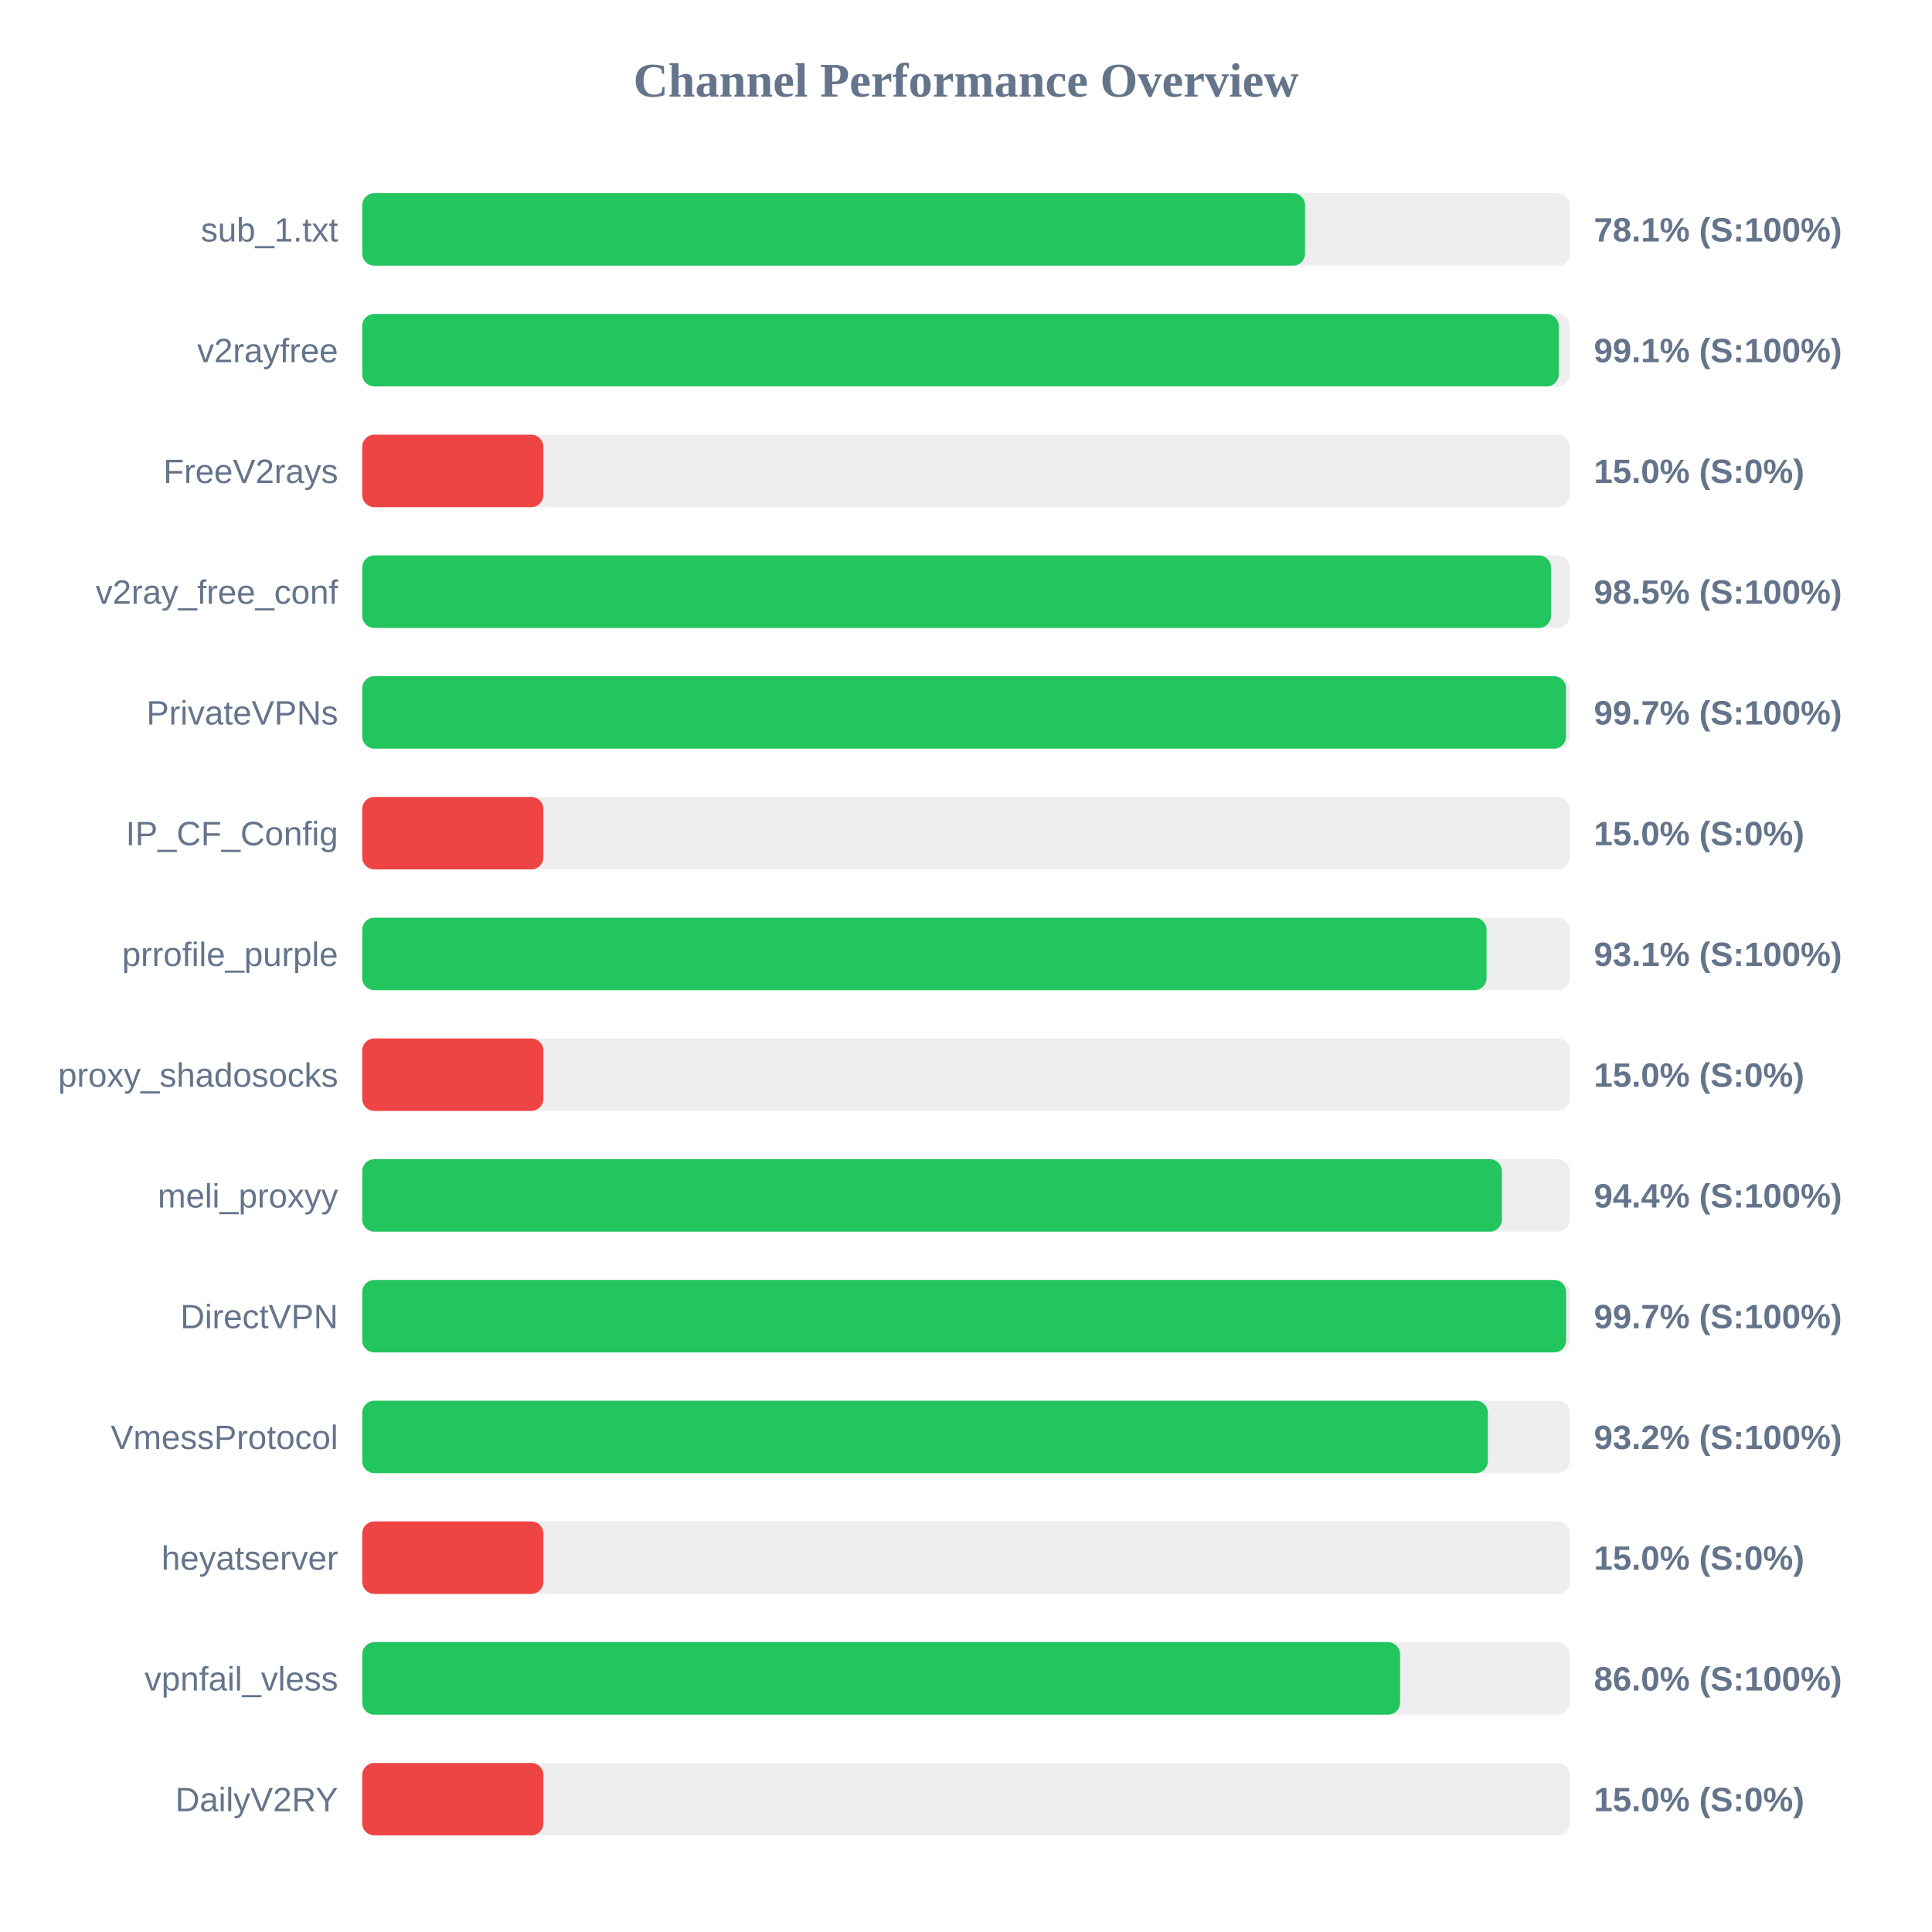
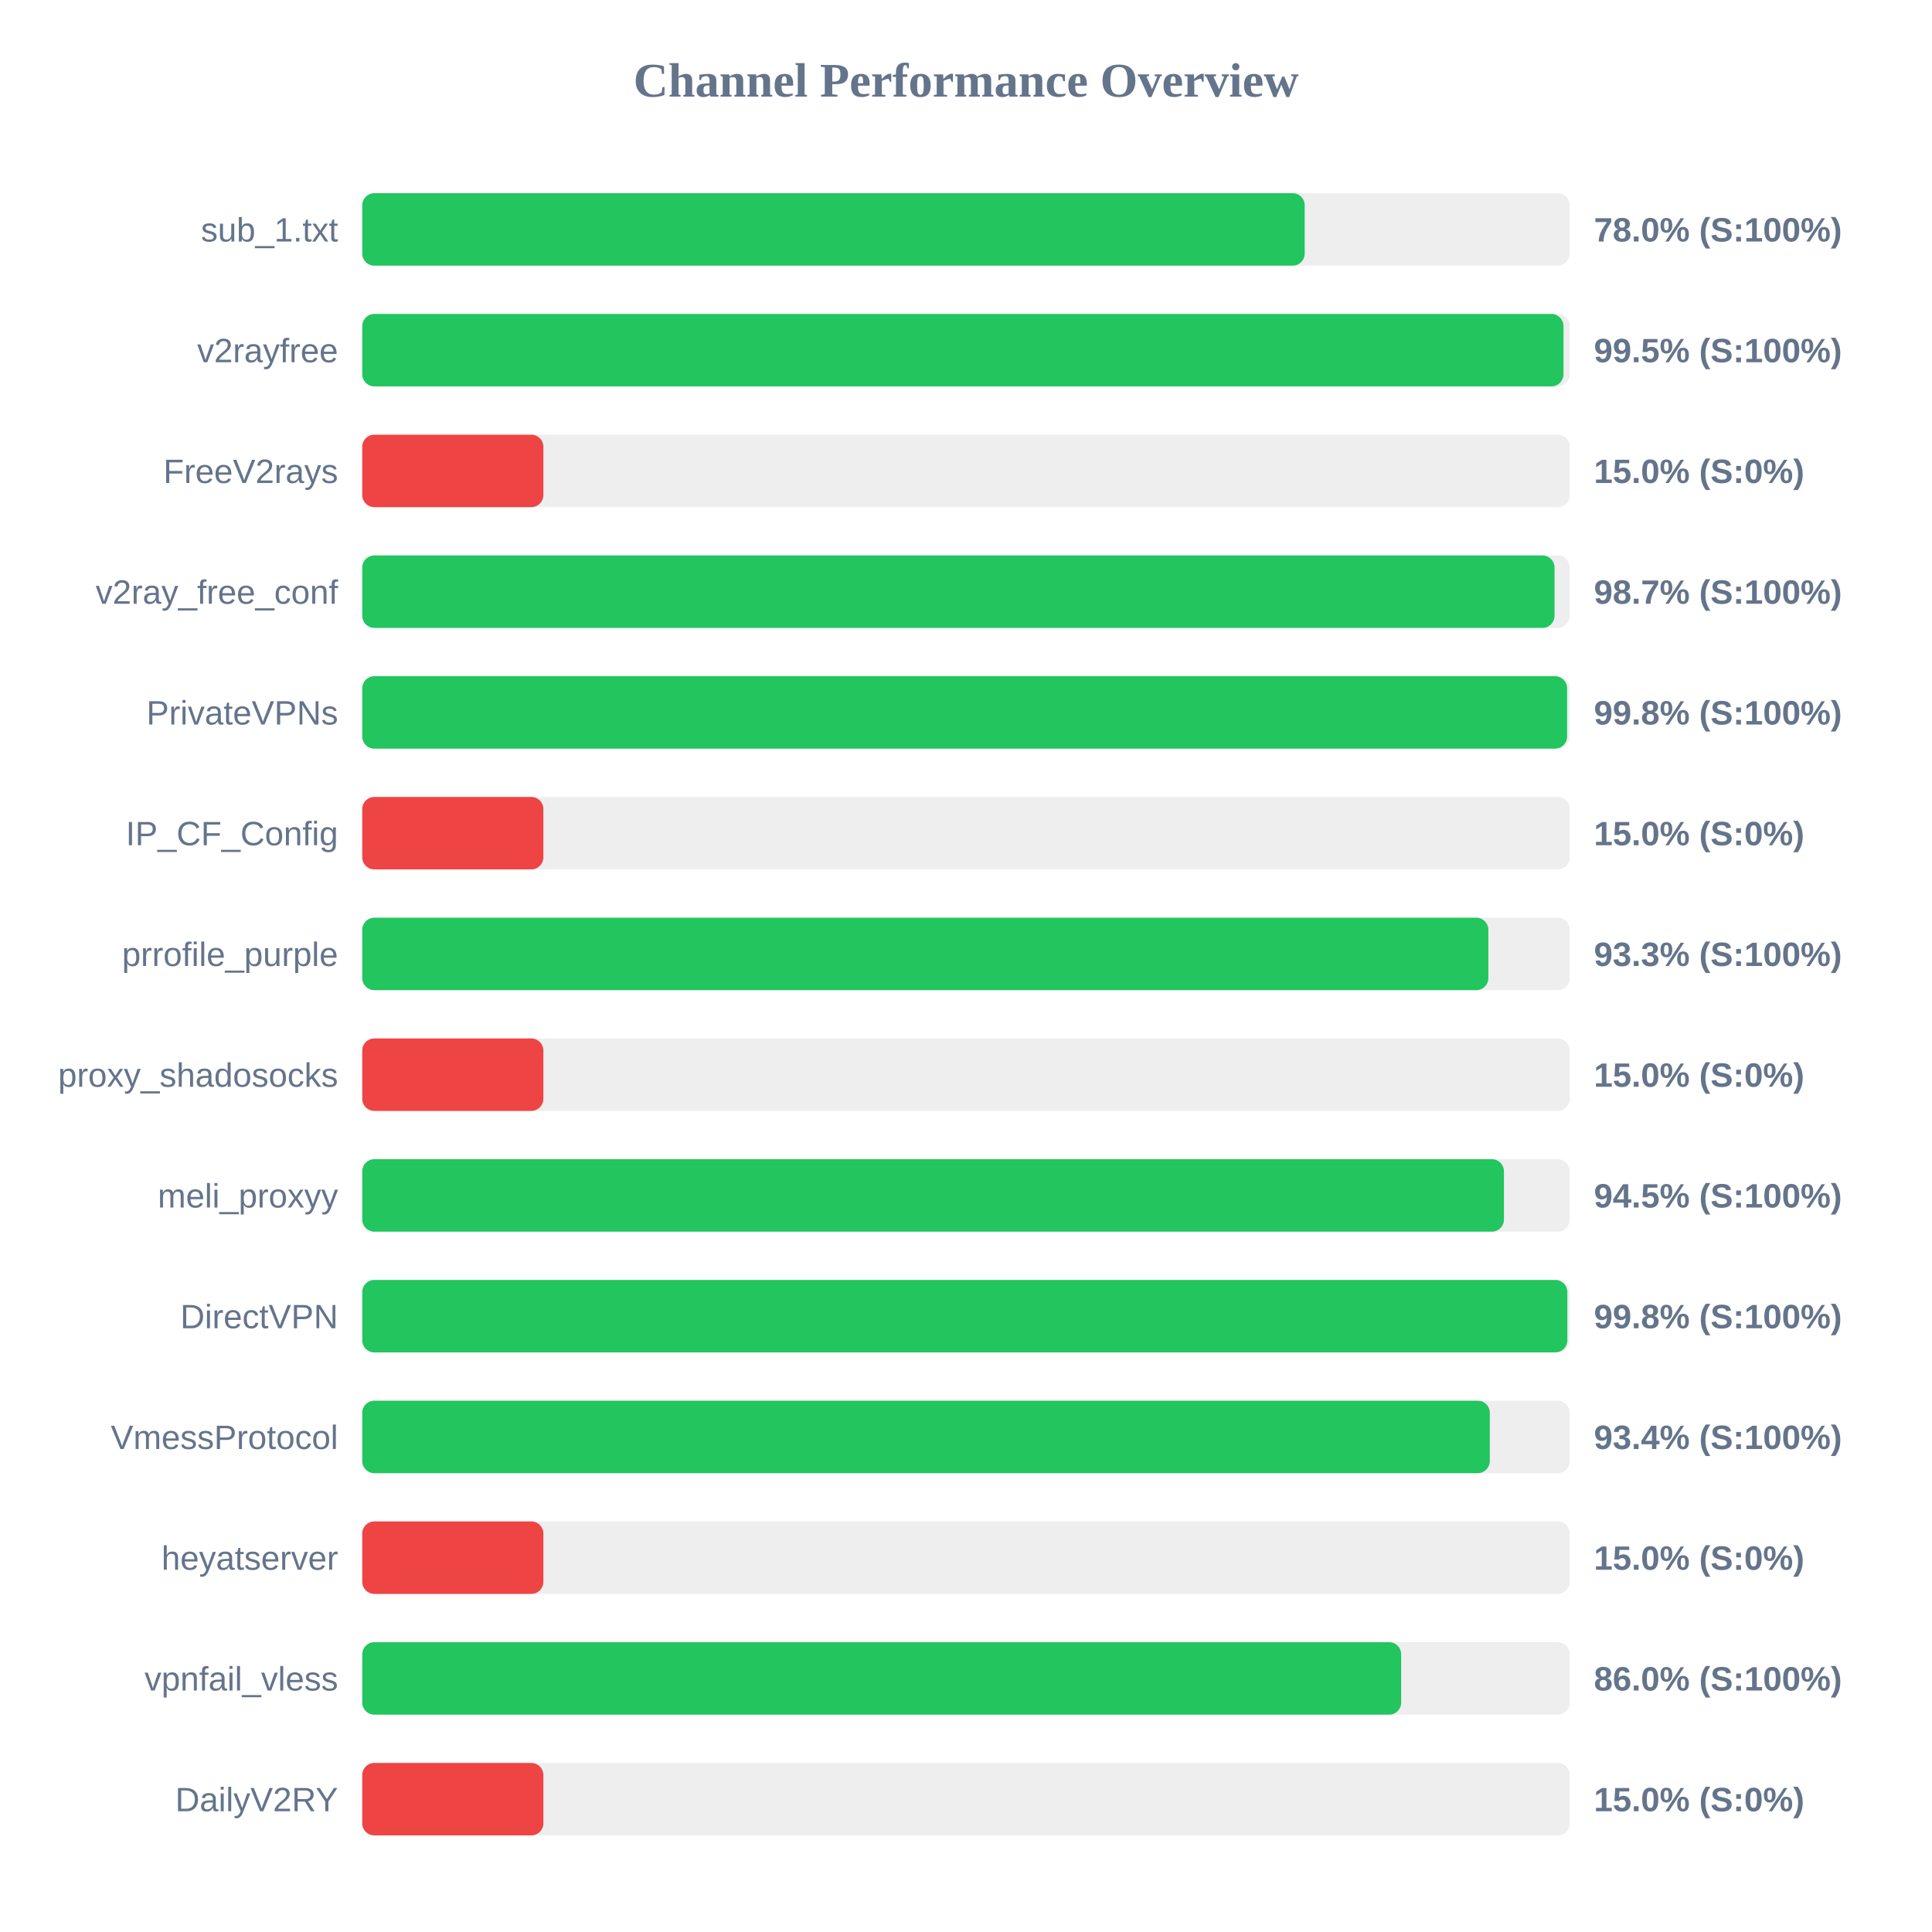
<svg xmlns="http://www.w3.org/2000/svg" width="800" height="800" version="1.1">
  <style>
        .row { font: 14px Arial; fill: #64748b; }
        .score { font: bold 14px Arial; fill: #64748b; }
    </style>
  <text x="400" y="40" text-anchor="middle" font-size="20px" font-weight="bold" fill="#64748b">Channel Performance Overview</text>
  <rect x="150" y="80" width="500" height="30" fill="#eee" rx="5" />
-   <rect x="150" y="80" width="390.4" height="30" fill="#22c55e" rx="5" />
+   <rect x="150" y="80" width="390.25" height="30" fill="#22c55e" rx="5" />
  <text x="140" y="100" text-anchor="end" class="row">sub_1.txt</text>
-   <text x="660" y="100" text-anchor="start" class="score">78.1% (S:100%)</text>
+   <text x="660" y="100" text-anchor="start" class="score">78.0% (S:100%)</text>
  <rect x="150" y="130" width="500" height="30" fill="#eee" rx="5" />
-   <rect x="150" y="130" width="495.45" height="30" fill="#22c55e" rx="5" />
+   <rect x="150" y="130" width="497.4" height="30" fill="#22c55e" rx="5" />
  <text x="140" y="150" text-anchor="end" class="row">v2rayfree</text>
-   <text x="660" y="150" text-anchor="start" class="score">99.1% (S:100%)</text>
+   <text x="660" y="150" text-anchor="start" class="score">99.5% (S:100%)</text>
  <rect x="150" y="180" width="500" height="30" fill="#eee" rx="5" />
  <rect x="150" y="180" width="75.0" height="30" fill="#ef4444" rx="5" />
  <text x="140" y="200" text-anchor="end" class="row">FreeV2rays</text>
  <text x="660" y="200" text-anchor="start" class="score">15.0% (S:0%)</text>
  <rect x="150" y="230" width="500" height="30" fill="#eee" rx="5" />
-   <rect x="150" y="230" width="492.25" height="30" fill="#22c55e" rx="5" />
+   <rect x="150" y="230" width="493.7" height="30" fill="#22c55e" rx="5" />
  <text x="140" y="250" text-anchor="end" class="row">v2ray_free_conf</text>
-   <text x="660" y="250" text-anchor="start" class="score">98.5% (S:100%)</text>
+   <text x="660" y="250" text-anchor="start" class="score">98.7% (S:100%)</text>
  <rect x="150" y="280" width="500" height="30" fill="#eee" rx="5" />
-   <rect x="150" y="280" width="498.45" height="30" fill="#22c55e" rx="5" />
+   <rect x="150" y="280" width="498.9" height="30" fill="#22c55e" rx="5" />
  <text x="140" y="300" text-anchor="end" class="row">PrivateVPNs</text>
-   <text x="660" y="300" text-anchor="start" class="score">99.7% (S:100%)</text>
+   <text x="660" y="300" text-anchor="start" class="score">99.8% (S:100%)</text>
  <rect x="150" y="330" width="500" height="30" fill="#eee" rx="5" />
  <rect x="150" y="330" width="75.0" height="30" fill="#ef4444" rx="5" />
  <text x="140" y="350" text-anchor="end" class="row">IP_CF_Config</text>
  <text x="660" y="350" text-anchor="start" class="score">15.0% (S:0%)</text>
  <rect x="150" y="380" width="500" height="30" fill="#eee" rx="5" />
-   <rect x="150" y="380" width="465.55" height="30" fill="#22c55e" rx="5" />
+   <rect x="150" y="380" width="466.3" height="30" fill="#22c55e" rx="5" />
  <text x="140" y="400" text-anchor="end" class="row">prrofile_purple</text>
-   <text x="660" y="400" text-anchor="start" class="score">93.1% (S:100%)</text>
+   <text x="660" y="400" text-anchor="start" class="score">93.3% (S:100%)</text>
  <rect x="150" y="430" width="500" height="30" fill="#eee" rx="5" />
  <rect x="150" y="430" width="75.0" height="30" fill="#ef4444" rx="5" />
  <text x="140" y="450" text-anchor="end" class="row">proxy_shadosocks</text>
  <text x="660" y="450" text-anchor="start" class="score">15.0% (S:0%)</text>
  <rect x="150" y="480" width="500" height="30" fill="#eee" rx="5" />
-   <rect x="150" y="480" width="471.9" height="30" fill="#22c55e" rx="5" />
+   <rect x="150" y="480" width="472.75" height="30" fill="#22c55e" rx="5" />
  <text x="140" y="500" text-anchor="end" class="row">meli_proxyy</text>
-   <text x="660" y="500" text-anchor="start" class="score">94.4% (S:100%)</text>
+   <text x="660" y="500" text-anchor="start" class="score">94.5% (S:100%)</text>
  <rect x="150" y="530" width="500" height="30" fill="#eee" rx="5" />
-   <rect x="150" y="530" width="498.5" height="30" fill="#22c55e" rx="5" />
+   <rect x="150" y="530" width="499.0" height="30" fill="#22c55e" rx="5" />
  <text x="140" y="550" text-anchor="end" class="row">DirectVPN</text>
-   <text x="660" y="550" text-anchor="start" class="score">99.7% (S:100%)</text>
+   <text x="660" y="550" text-anchor="start" class="score">99.8% (S:100%)</text>
  <rect x="150" y="580" width="500" height="30" fill="#eee" rx="5" />
-   <rect x="150" y="580" width="466.1" height="30" fill="#22c55e" rx="5" />
+   <rect x="150" y="580" width="466.9" height="30" fill="#22c55e" rx="5" />
  <text x="140" y="600" text-anchor="end" class="row">VmessProtocol</text>
-   <text x="660" y="600" text-anchor="start" class="score">93.2% (S:100%)</text>
+   <text x="660" y="600" text-anchor="start" class="score">93.4% (S:100%)</text>
  <rect x="150" y="630" width="500" height="30" fill="#eee" rx="5" />
  <rect x="150" y="630" width="75.0" height="30" fill="#ef4444" rx="5" />
  <text x="140" y="650" text-anchor="end" class="row">heyatserver</text>
  <text x="660" y="650" text-anchor="start" class="score">15.0% (S:0%)</text>
  <rect x="150" y="680" width="500" height="30" fill="#eee" rx="5" />
-   <rect x="150" y="680" width="429.75" height="30" fill="#22c55e" rx="5" />
+   <rect x="150" y="680" width="430.2" height="30" fill="#22c55e" rx="5" />
  <text x="140" y="700" text-anchor="end" class="row">vpnfail_vless</text>
  <text x="660" y="700" text-anchor="start" class="score">86.0% (S:100%)</text>
  <rect x="150" y="730" width="500" height="30" fill="#eee" rx="5" />
  <rect x="150" y="730" width="75.0" height="30" fill="#ef4444" rx="5" />
  <text x="140" y="750" text-anchor="end" class="row">DailyV2RY</text>
  <text x="660" y="750" text-anchor="start" class="score">15.0% (S:0%)</text>
</svg>
